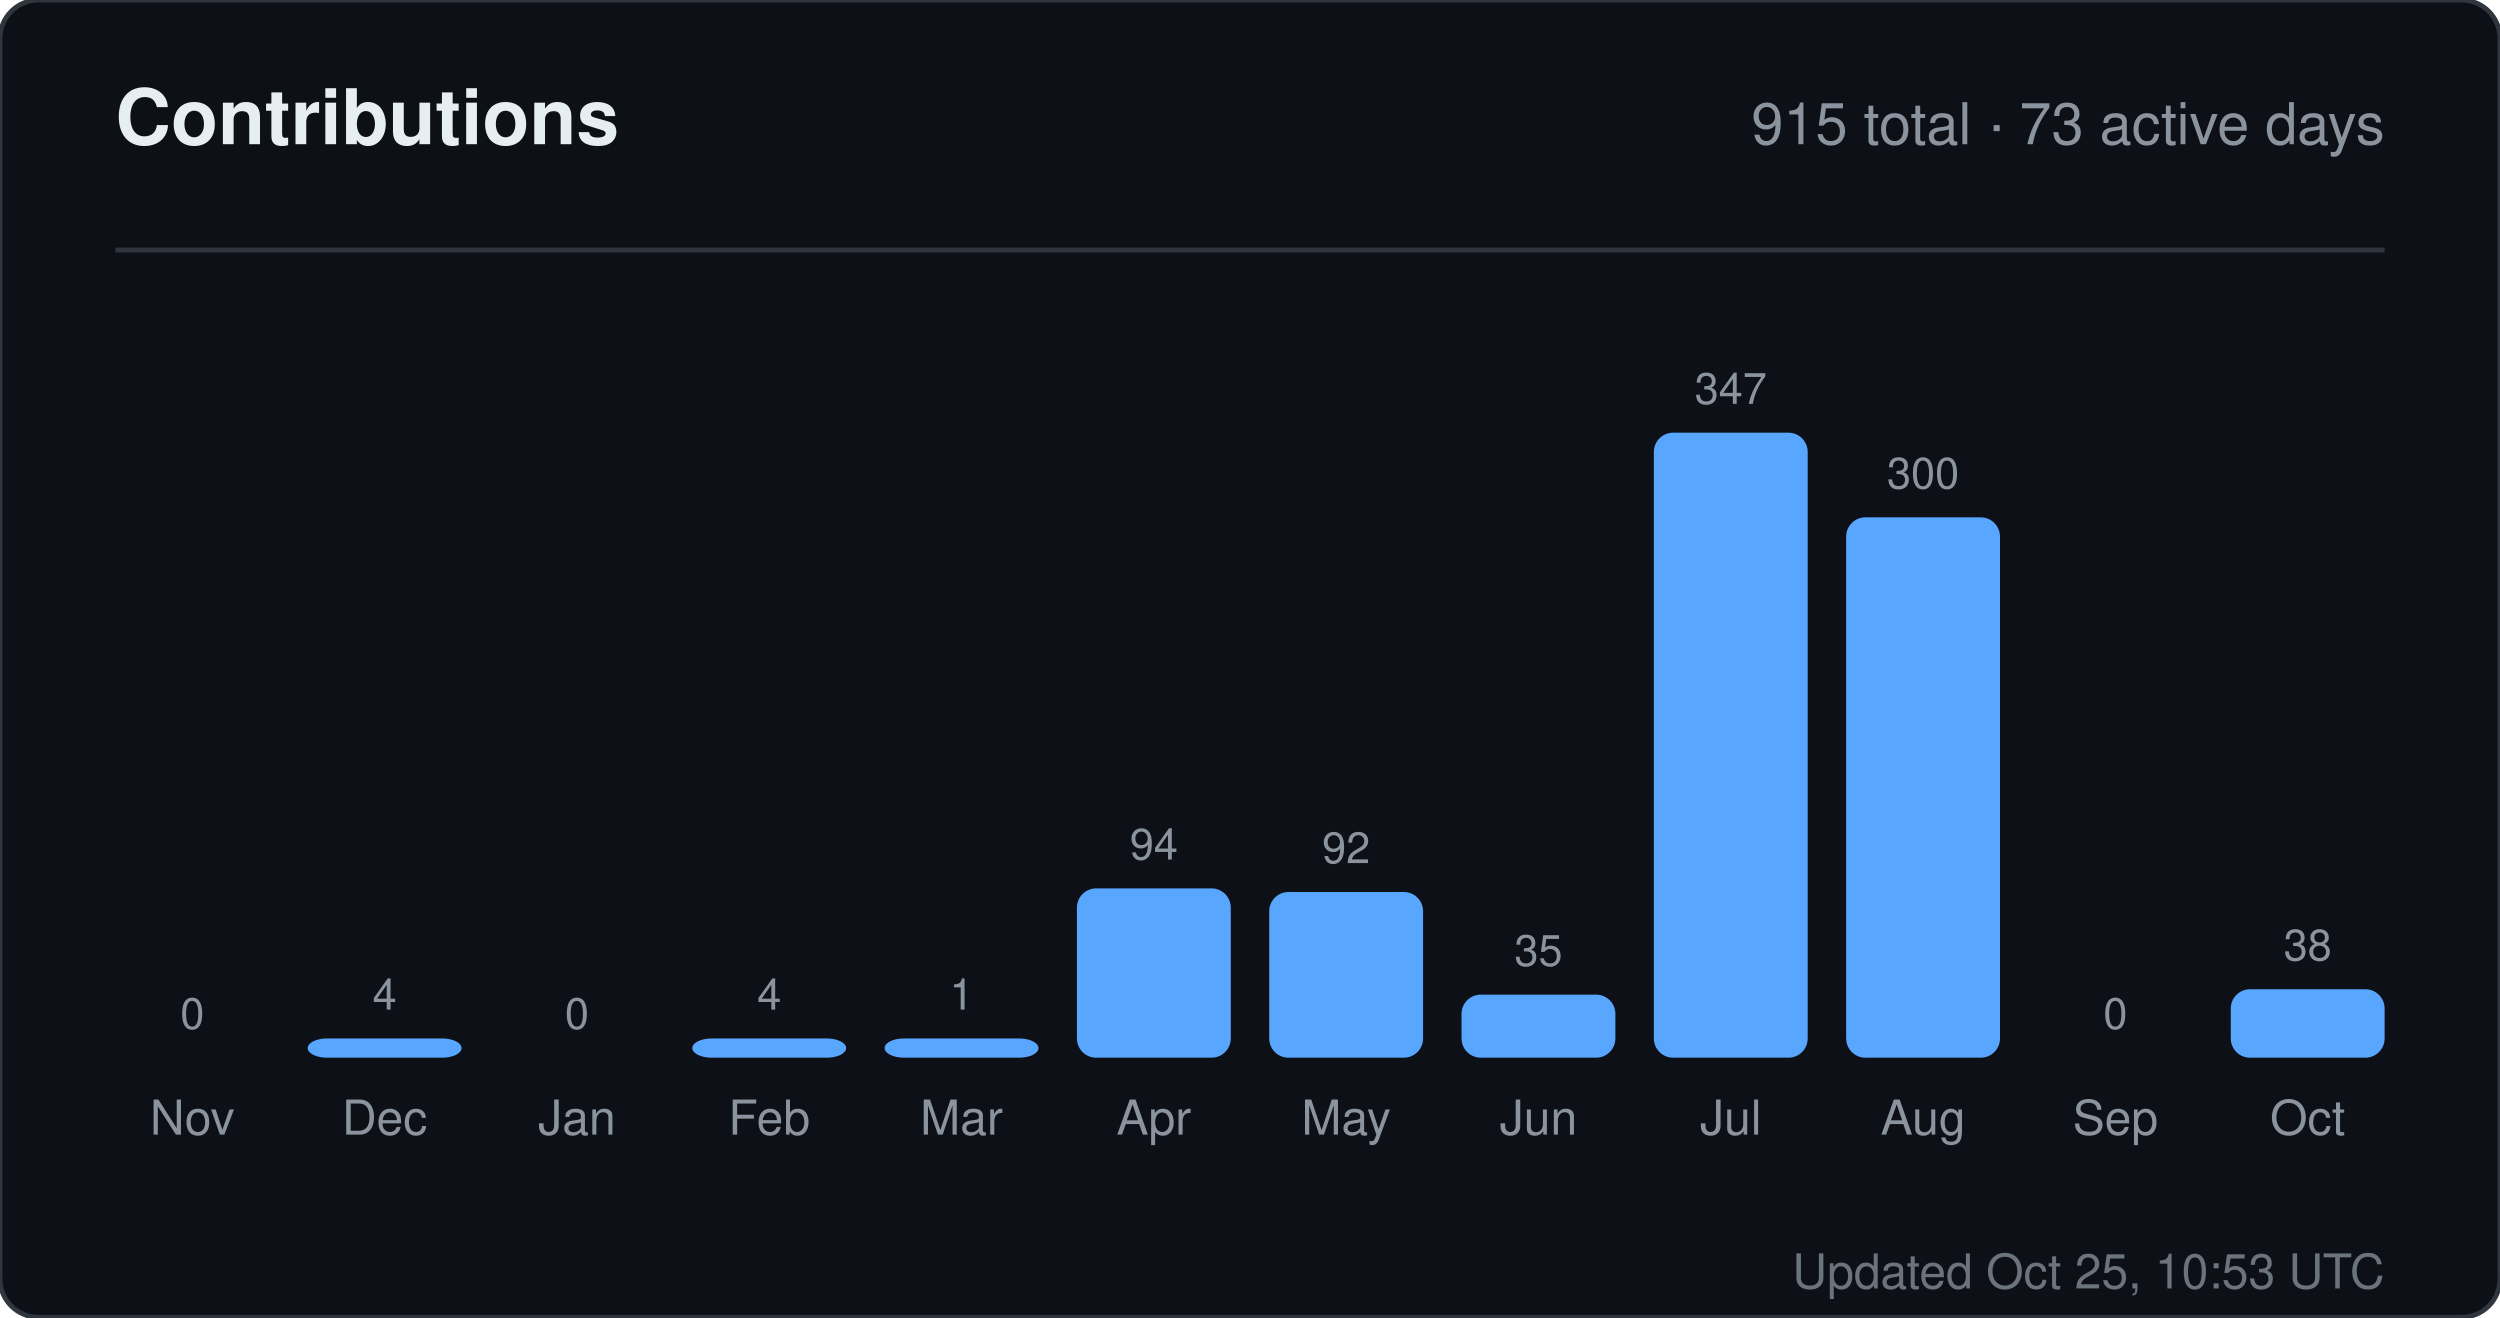
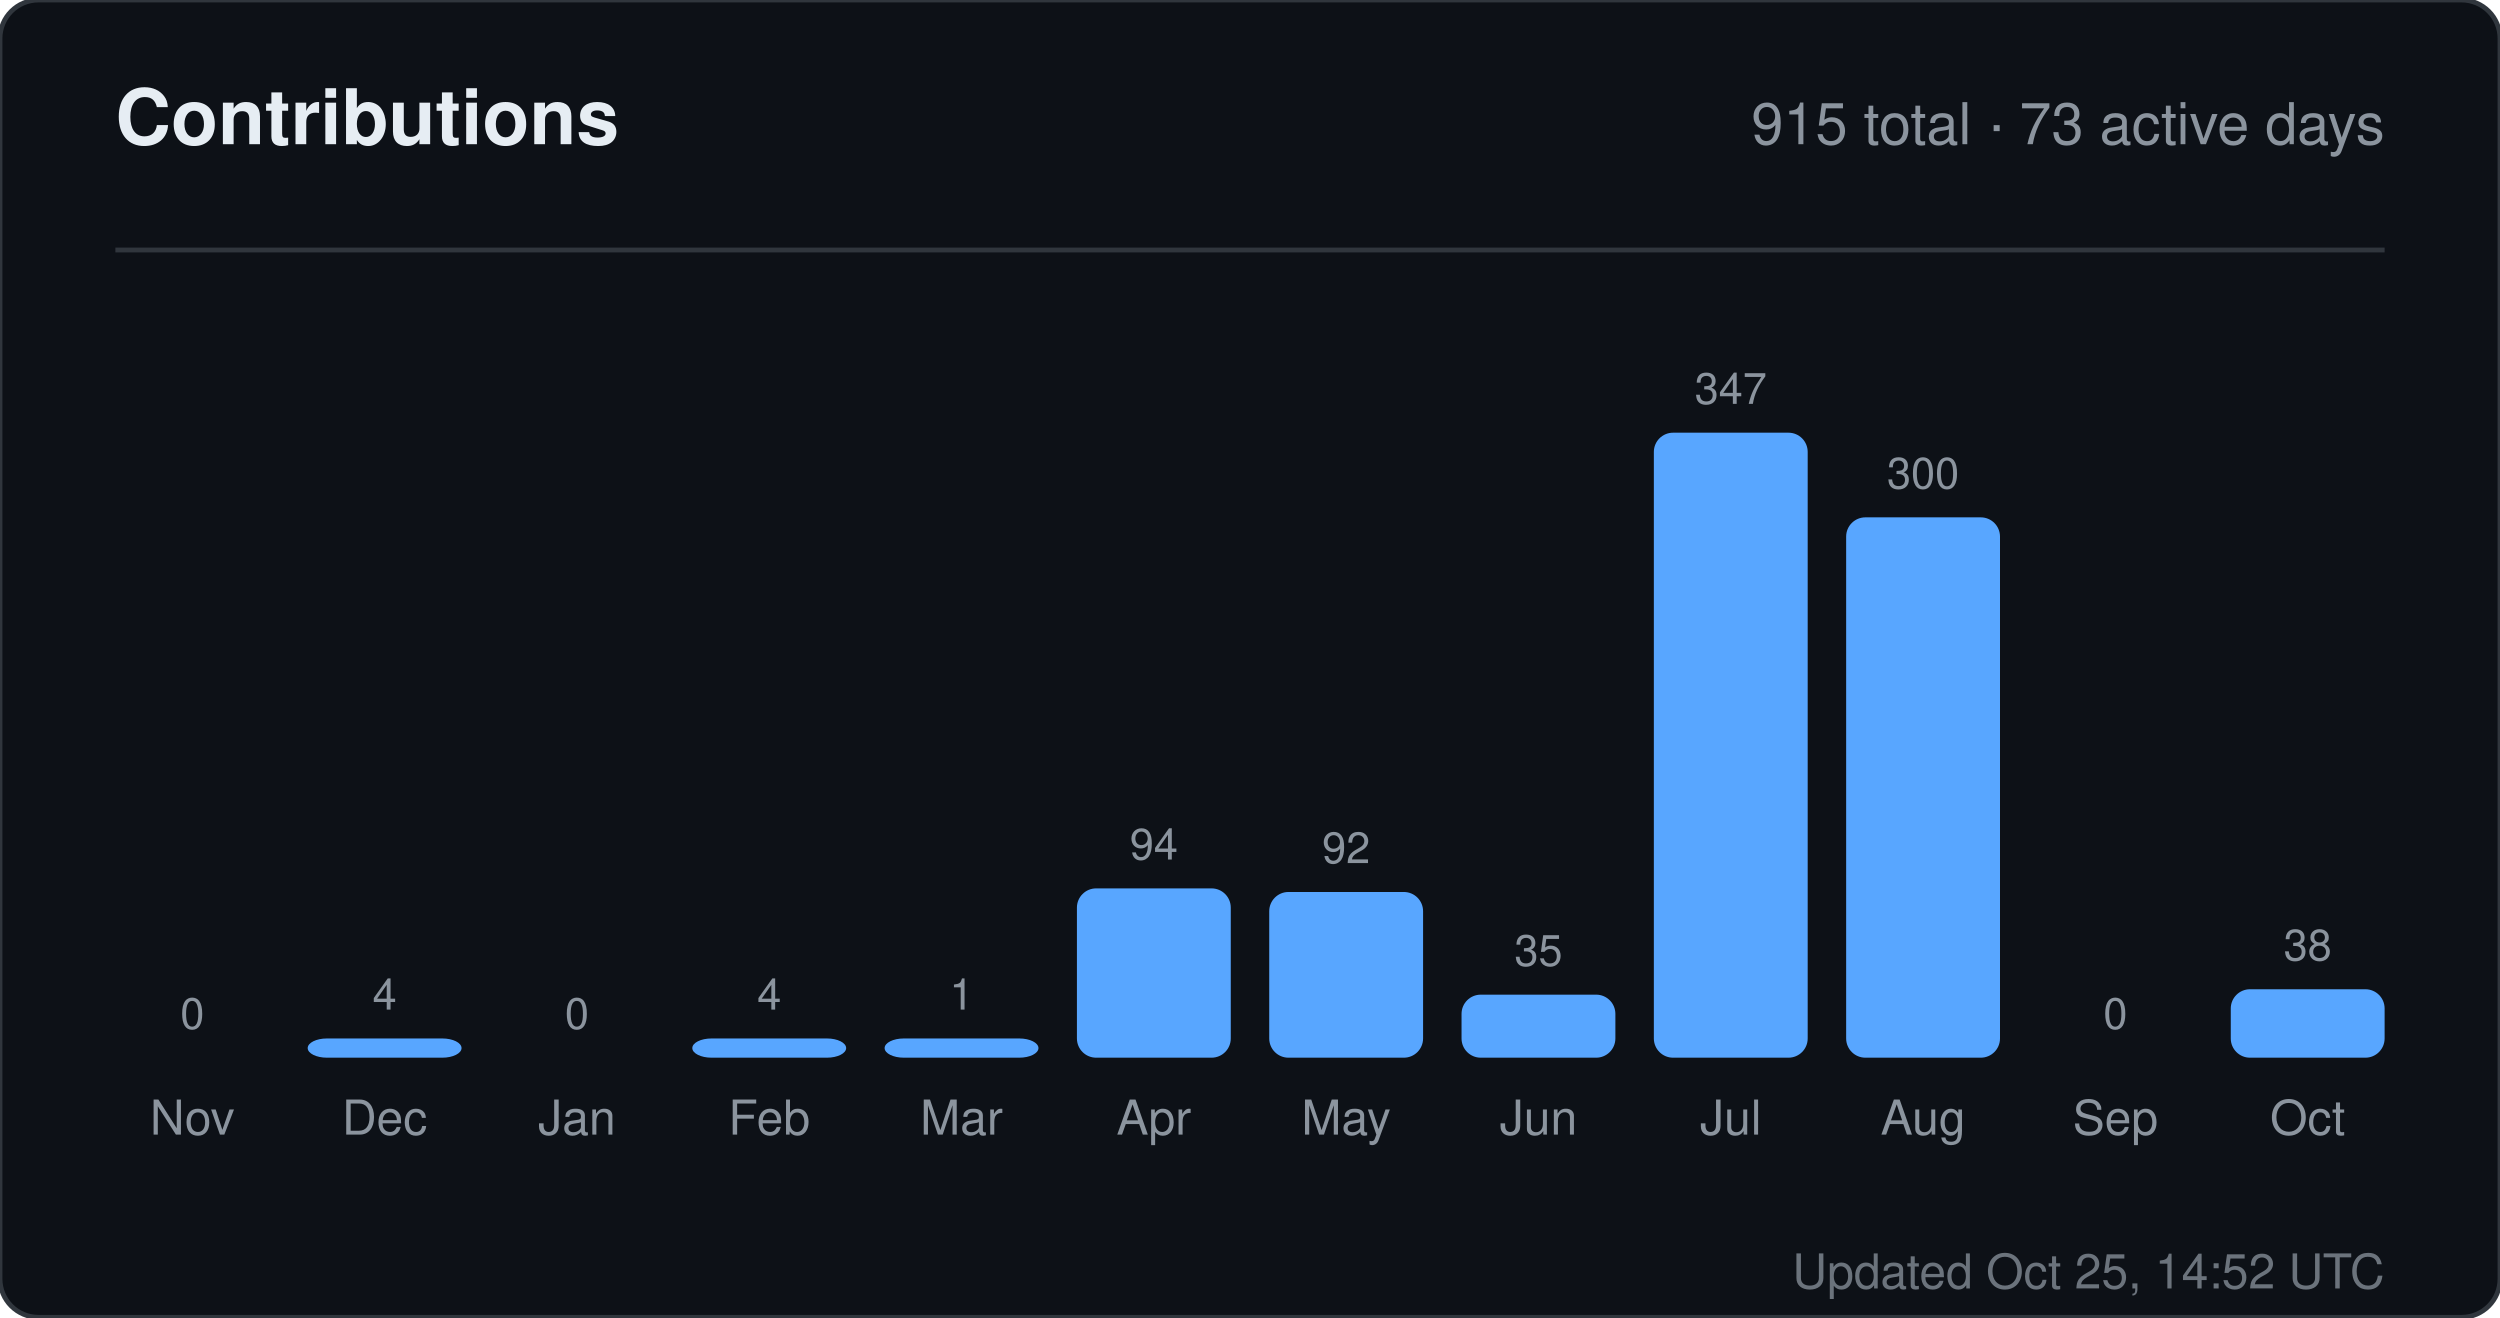
<svg xmlns="http://www.w3.org/2000/svg" width="520" height="274" viewBox="0 0 520 274" role="img" aria-label="Contributions for sandiirawan12">
  <rect width="520" height="274" rx="8" fill="#0d1117" stroke="#30363d" />
  <g font-family="-apple-system, BlinkMacSystemFont, Segoe UI, Helvetica, Arial, sans-serif">
    <text x="24" y="30" fill="#e6edf3" font-size="16" font-weight="700">Contributions</text>
    <text x="496" y="30" fill="#8b949e" font-size="12" text-anchor="end">915 total · 73 active days</text>
    <line x1="24" y1="52" x2="496" y2="52" stroke="#30363d" />
    <text x="40" y="214" fill="#8b949e" font-size="9" text-anchor="middle">0</text>
    <rect x="24" y="220" width="32" height="0" rx="4" fill="#58a6ff" />
    <text x="40" y="236" fill="#8b949e" font-size="10" text-anchor="middle">Nov</text>
    <text x="80" y="210" fill="#8b949e" font-size="9" text-anchor="middle">4</text>
    <rect x="64" y="216" width="32" height="4" rx="4" fill="#58a6ff" />
    <text x="80" y="236" fill="#8b949e" font-size="10" text-anchor="middle">Dec</text>
    <text x="120" y="214" fill="#8b949e" font-size="9" text-anchor="middle">0</text>
    <rect x="104" y="220" width="32" height="0" rx="4" fill="#58a6ff" />
    <text x="120" y="236" fill="#8b949e" font-size="10" text-anchor="middle">Jan</text>
    <text x="160" y="210" fill="#8b949e" font-size="9" text-anchor="middle">4</text>
    <rect x="144" y="216" width="32" height="4" rx="4" fill="#58a6ff" />
    <text x="160" y="236" fill="#8b949e" font-size="10" text-anchor="middle">Feb</text>
    <text x="200" y="210" fill="#8b949e" font-size="9" text-anchor="middle">1</text>
    <rect x="184" y="216" width="32" height="4" rx="4" fill="#58a6ff" />
    <text x="200" y="236" fill="#8b949e" font-size="10" text-anchor="middle">Mar</text>
    <text x="240" y="178.784" fill="#8b949e" font-size="9" text-anchor="middle">94</text>
    <rect x="224" y="184.784" width="32" height="35.216" rx="4" fill="#58a6ff" />
    <text x="240" y="236" fill="#8b949e" font-size="10" text-anchor="middle">Apr</text>
    <text x="280" y="179.533" fill="#8b949e" font-size="9" text-anchor="middle">92</text>
    <rect x="264" y="185.533" width="32" height="34.467" rx="4" fill="#58a6ff" />
    <text x="280" y="236" fill="#8b949e" font-size="10" text-anchor="middle">May</text>
    <text x="320" y="200.888" fill="#8b949e" font-size="9" text-anchor="middle">35</text>
    <rect x="304" y="206.888" width="32" height="13.112" rx="4" fill="#58a6ff" />
    <text x="320" y="236" fill="#8b949e" font-size="10" text-anchor="middle">Jun</text>
    <text x="360" y="84" fill="#8b949e" font-size="9" text-anchor="middle">347</text>
    <rect x="344" y="90" width="32" height="130" rx="4" fill="#58a6ff" />
    <text x="360" y="236" fill="#8b949e" font-size="10" text-anchor="middle">Jul</text>
    <text x="400" y="101.608" fill="#8b949e" font-size="9" text-anchor="middle">300</text>
    <rect x="384" y="107.608" width="32" height="112.392" rx="4" fill="#58a6ff" />
    <text x="400" y="236" fill="#8b949e" font-size="10" text-anchor="middle">Aug</text>
    <text x="440" y="214" fill="#8b949e" font-size="9" text-anchor="middle">0</text>
    <rect x="424" y="220" width="32" height="0" rx="4" fill="#58a6ff" />
    <text x="440" y="236" fill="#8b949e" font-size="10" text-anchor="middle">Sep</text>
    <text x="480" y="199.764" fill="#8b949e" font-size="9" text-anchor="middle">38</text>
    <rect x="464" y="205.764" width="32" height="14.236" rx="4" fill="#58a6ff" />
    <text x="480" y="236" fill="#8b949e" font-size="10" text-anchor="middle">Oct</text>
-     <text x="496" y="268" fill="#8b949e" font-size="10" text-anchor="end" opacity="0.75">Updated Oct 25, 10:53 UTC</text>
+     <text x="496" y="268" fill="#8b949e" font-size="10" text-anchor="end" opacity="0.75">Updated Oct 25, 14:52 UTC</text>
  </g>
</svg>
